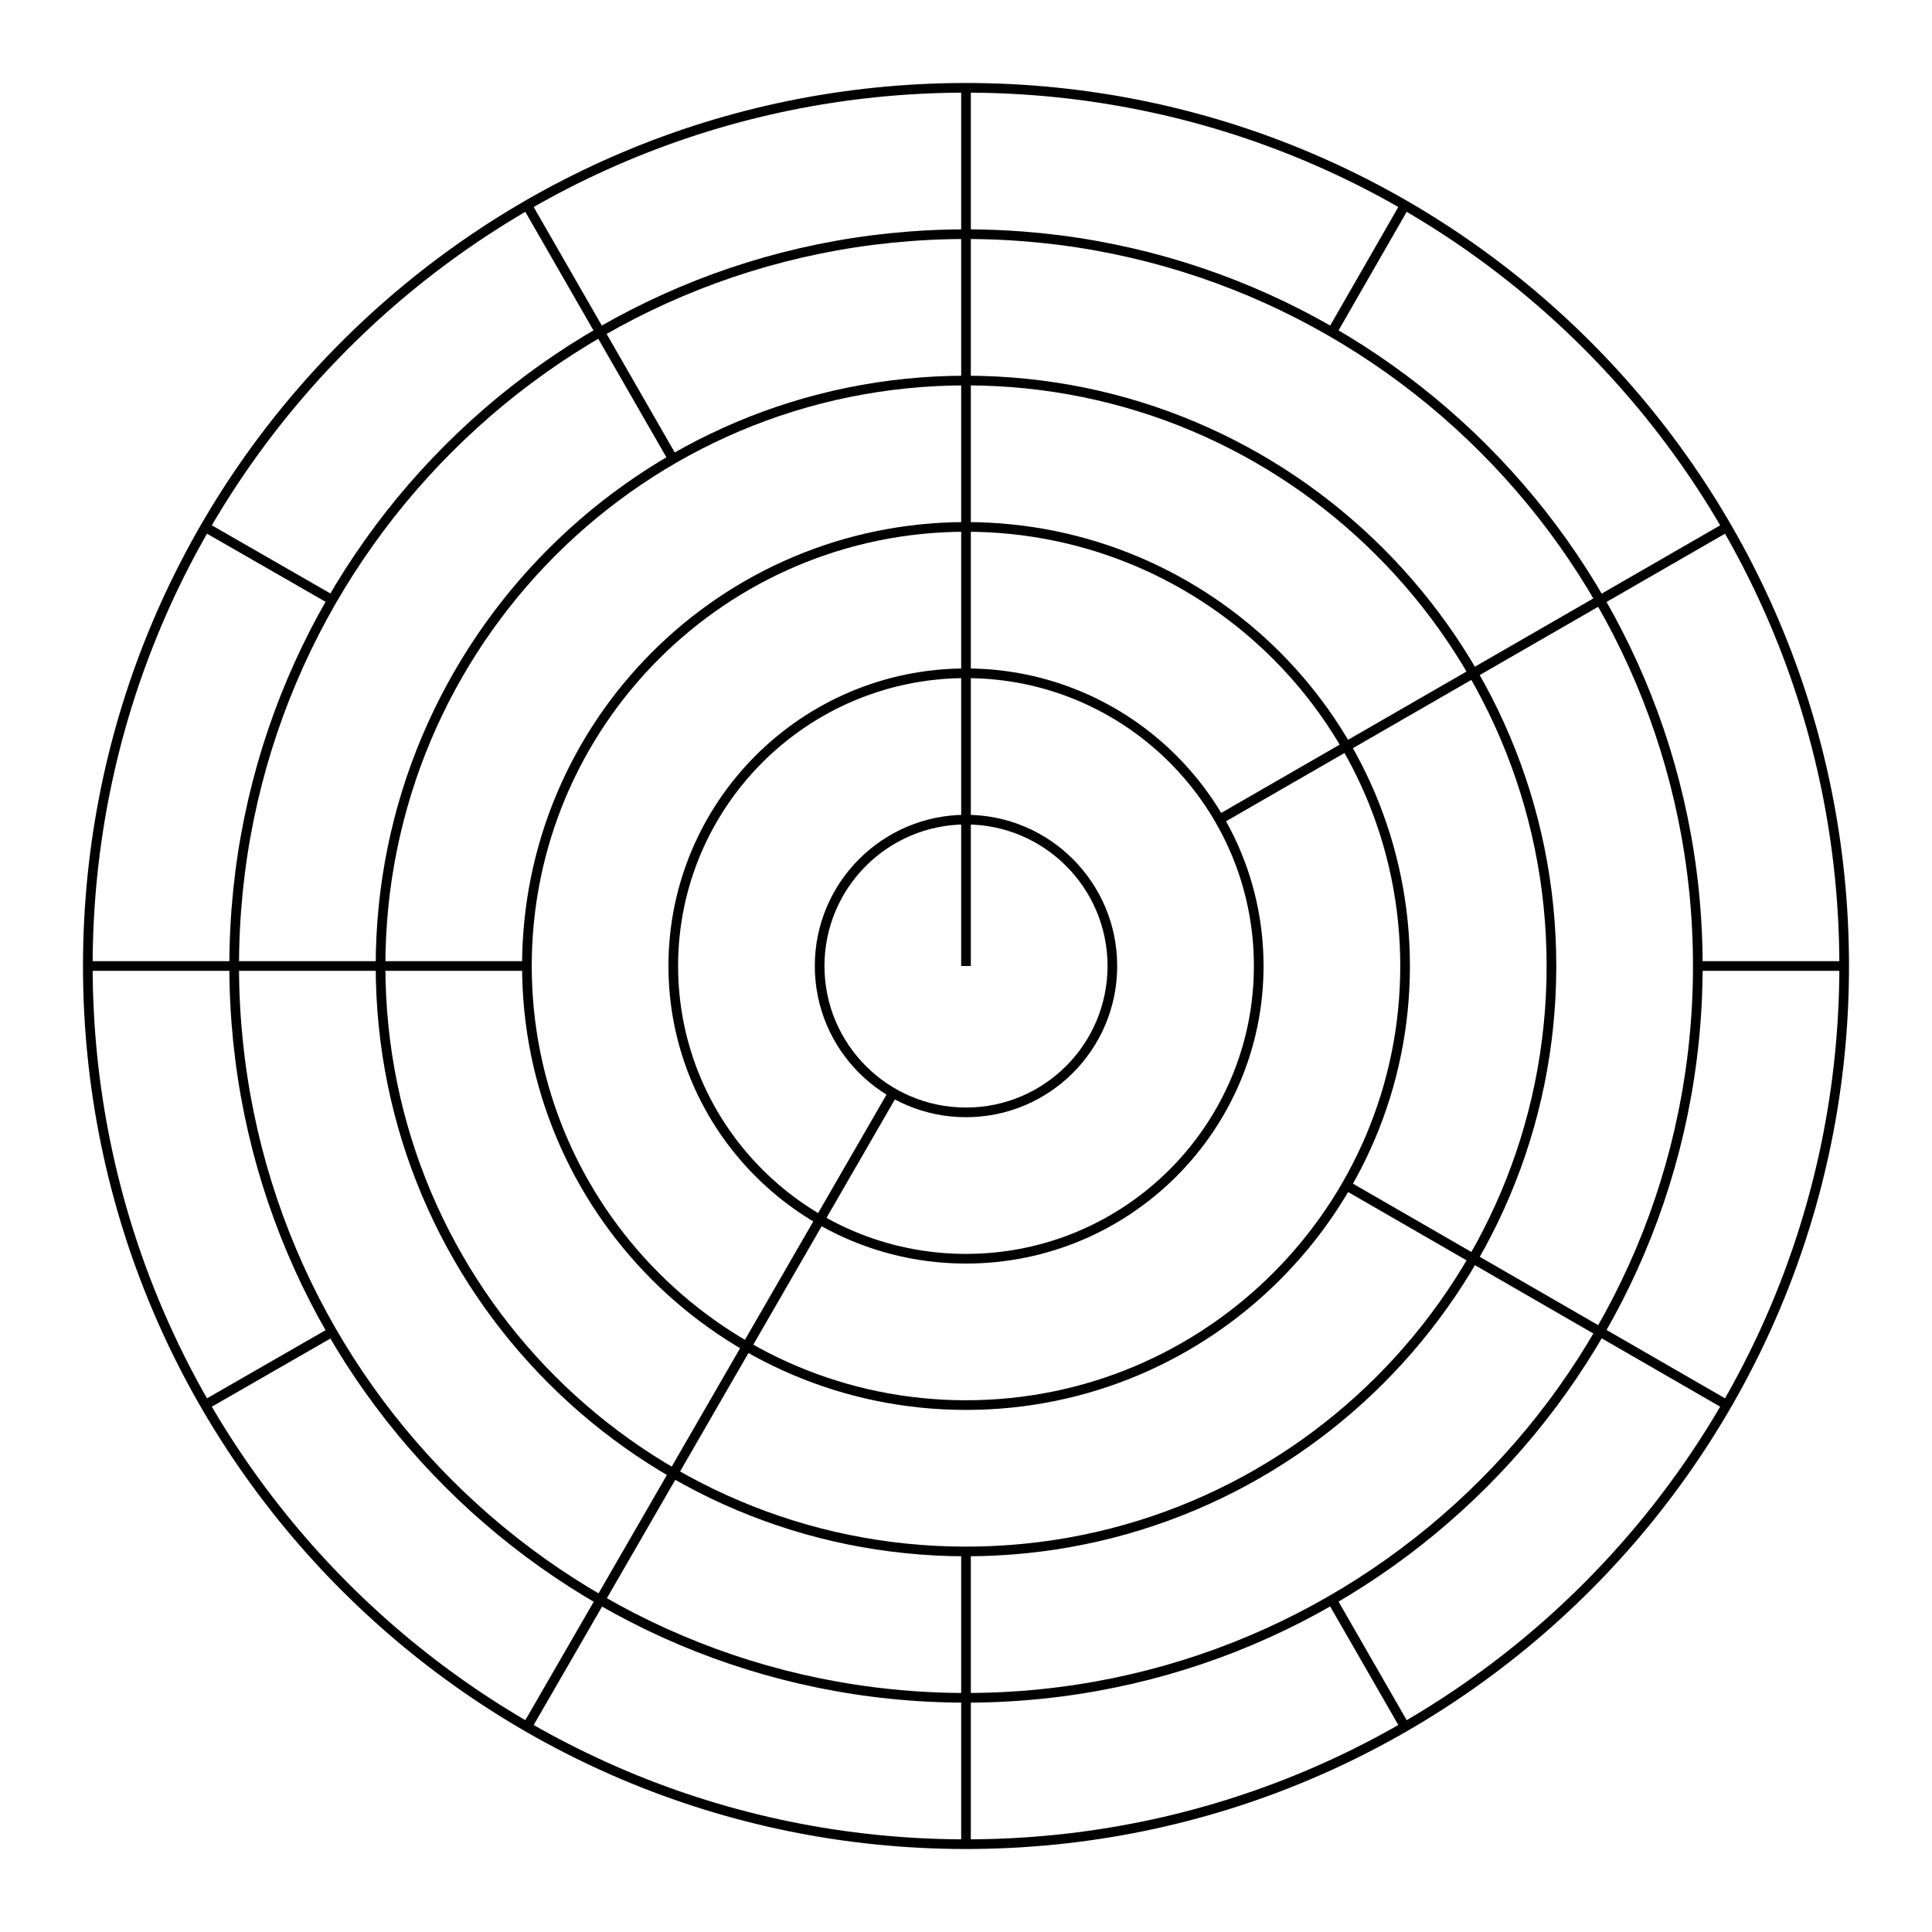
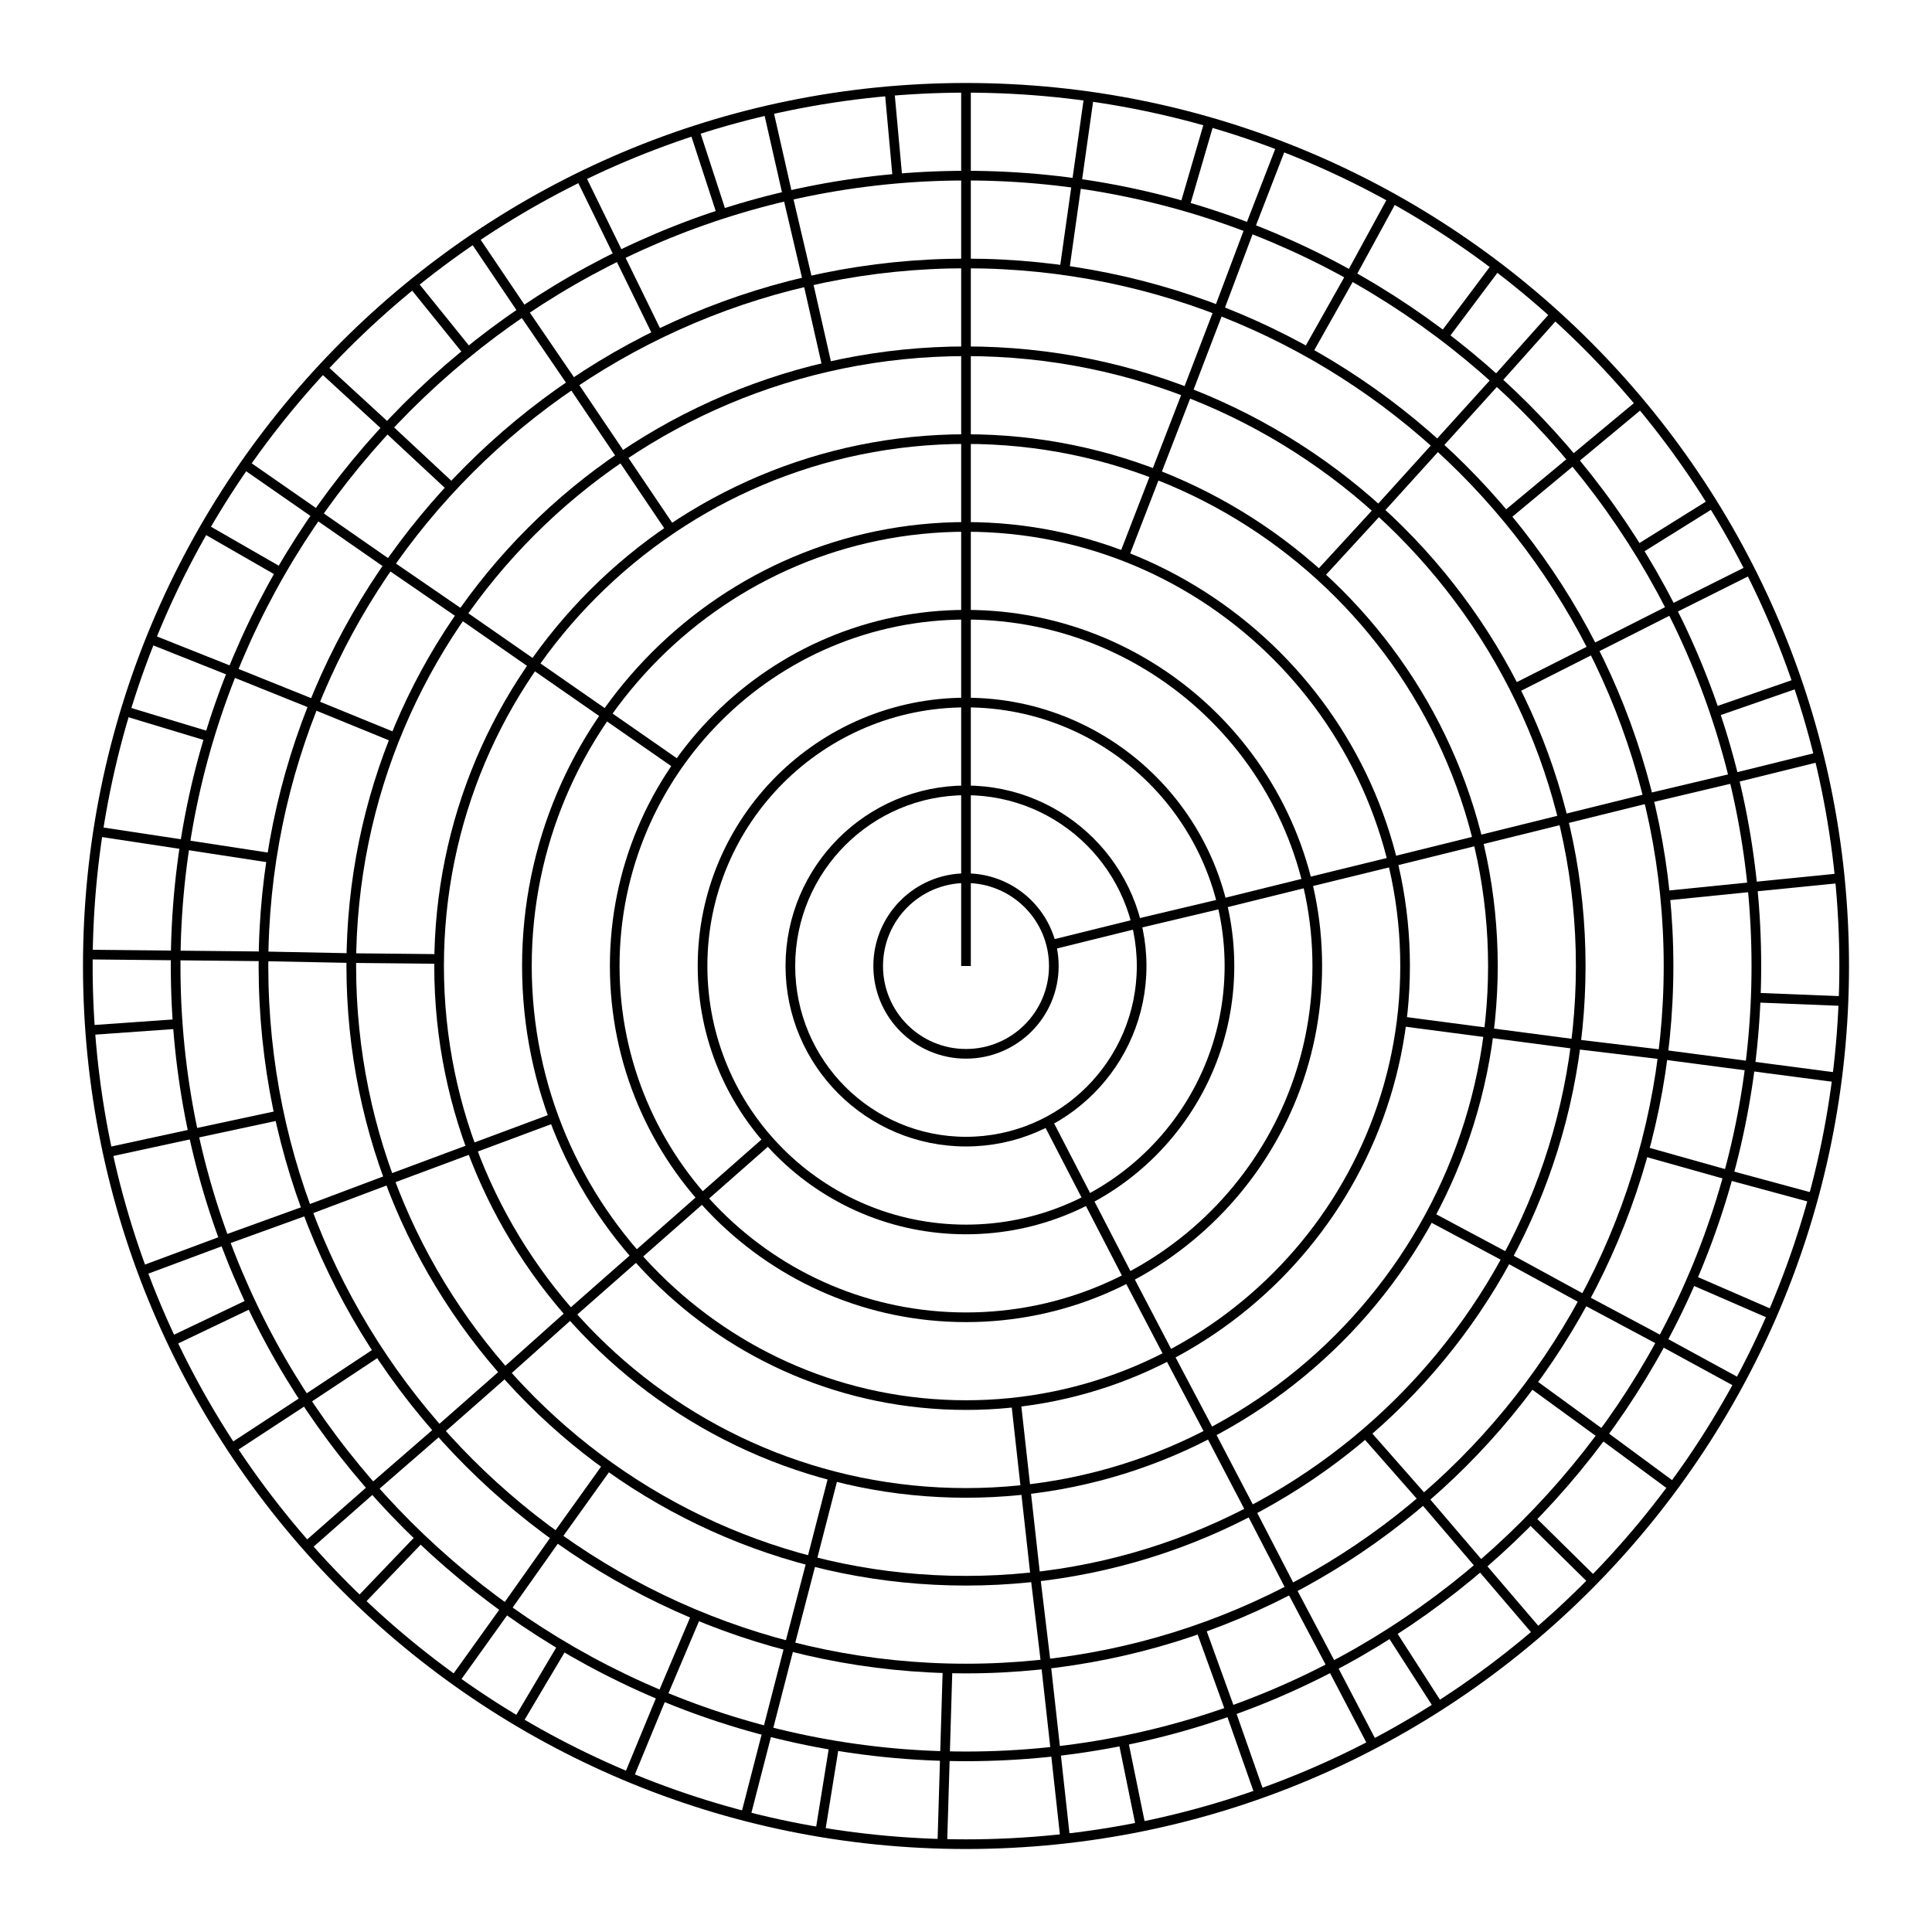
<svg xmlns="http://www.w3.org/2000/svg" width="100.0" height="100.0" viewBox="-55.00 -55.00 110.00 110.00">
-   <g fill="none" stroke="black" stroke-width="0.06%" transform="translate(0, 0) scale(8.3333, -8.3333)">
+   <g fill="none" stroke="black" stroke-width="0.1%" transform="translate(0, 0) scale(5, -5)">
    <circle cx="0.00" cy="0.00" r="1.00" />
    <circle cx="0.00" cy="0.00" r="2.00" />
    <circle cx="0.00" cy="0.00" r="3.00" />
    <circle cx="0.00" cy="0.00" r="4.00" />
    <circle cx="0.00" cy="0.00" r="5.00" />
    <circle cx="0.00" cy="0.00" r="6.00" />
-     <line x1="0.00" y1="0.00" x2="0.00" y2="6.00" />
-     <line x1="-0.50" y1="-0.87" x2="-3.00" y2="-5.20" />
-     <line x1="1.73" y1="1.00" x2="5.20" y2="3.00" />
-     <line x1="2.60" y1="-1.50" x2="5.20" y2="-3.00" />
-     <line x1="-3.00" y1="0.00" x2="-6.00" y2="0.00" />
-     <line x1="-0.00" y1="-4.00" x2="-0.00" y2="-6.00" />
-     <line x1="-2.00" y1="3.46" x2="-3.00" y2="5.20" />
-     <line x1="2.50" y1="4.33" x2="3.00" y2="5.20" />
-     <line x1="5.00" y1="0.00" x2="6.00" y2="0.00" />
-     <line x1="2.50" y1="-4.33" x2="3.00" y2="-5.20" />
-     <line x1="-4.33" y1="-2.50" x2="-5.20" y2="-3.00" />
-     <line x1="-4.33" y1="2.50" x2="-5.20" y2="3.00" />
+     <circle cx="0.00" cy="0.00" r="7.00" />
+     <circle cx="0.00" cy="0.00" r="8.00" />
+     <circle cx="0.00" cy="0.00" r="9.00" />
+     <circle cx="0.00" cy="0.00" r="10.00" />
+     <line x1="0.00" y1="0.00" x2="0.00" y2="1.00" />
+     <line x1="0.97" y1="0.24" x2="1.94" y2="0.48" />
+     <line x1="0.00" y1="1.00" x2="0.00" y2="2.00" />
+     <line x1="1.94" y1="0.48" x2="2.91" y2="0.71" />
+     <line x1="0.93" y1="-1.77" x2="1.39" y2="-2.66" />
+     <line x1="0.00" y1="2.00" x2="0.00" y2="3.00" />
+     <line x1="2.91" y1="0.71" x2="3.88" y2="0.95" />
+     <line x1="1.39" y1="-2.66" x2="1.85" y2="-3.55" />
+     <line x1="-2.25" y1="-1.98" x2="-3.00" y2="-2.64" />
+     <line x1="0.00" y1="3.00" x2="0.00" y2="4.00" />
+     <line x1="3.88" y1="0.95" x2="4.86" y2="1.19" />
+     <line x1="1.85" y1="-3.55" x2="2.31" y2="-4.43" />
+     <line x1="-3.00" y1="-2.64" x2="-3.75" y2="-3.30" />
+     <line x1="-3.28" y1="2.29" x2="-4.10" y2="2.86" />
+     <line x1="0.00" y1="4.00" x2="0.00" y2="5.00" />
+     <line x1="1.80" y1="4.67" x2="2.16" y2="5.60" />
+     <line x1="4.86" y1="1.19" x2="5.83" y2="1.43" />
+     <line x1="4.96" y1="-0.63" x2="5.95" y2="-0.76" />
+     <line x1="2.31" y1="-4.43" x2="2.78" y2="-5.32" />
+     <line x1="0.57" y1="-4.97" x2="0.68" y2="-5.96" />
+     <line x1="-3.75" y1="-3.30" x2="-4.50" y2="-3.96" />
+     <line x1="-4.69" y1="-1.73" x2="-5.63" y2="-2.08" />
+     <line x1="-4.10" y1="2.86" x2="-4.92" y2="3.43" />
+     <line x1="0.00" y1="5.00" x2="0.00" y2="6.00" />
+     <line x1="2.16" y1="5.60" x2="2.52" y2="6.53" />
+     <line x1="4.02" y1="4.45" x2="4.70" y2="5.19" />
+     <line x1="5.83" y1="1.43" x2="6.80" y2="1.67" />
+     <line x1="5.95" y1="-0.76" x2="6.94" y2="-0.89" />
+     <line x1="5.28" y1="-2.85" x2="6.16" y2="-3.32" />
+     <line x1="2.78" y1="-5.32" x2="3.24" y2="-6.20" />
+     <line x1="0.68" y1="-5.96" x2="0.79" y2="-6.95" />
+     <line x1="-1.51" y1="-5.81" x2="-1.76" y2="-6.78" />
+     <line x1="-4.50" y1="-3.96" x2="-5.25" y2="-4.63" />
+     <line x1="-5.63" y1="-2.08" x2="-6.57" y2="-2.43" />
+     <line x1="-6.00" y1="0.08" x2="-7.00" y2="0.09" />
+     <line x1="-4.92" y1="3.43" x2="-5.74" y2="4.00" />
+     <line x1="-3.36" y1="4.97" x2="-3.92" y2="5.80" />
+     <line x1="0.00" y1="6.00" x2="0.00" y2="7.00" />
+     <line x1="2.52" y1="6.53" x2="2.88" y2="7.47" />
+     <line x1="4.70" y1="5.19" x2="5.37" y2="5.93" />
+     <line x1="6.25" y1="3.16" x2="7.14" y2="3.61" />
+     <line x1="6.80" y1="1.67" x2="7.77" y2="1.91" />
+     <line x1="6.94" y1="-0.89" x2="7.94" y2="-1.01" />
+     <line x1="6.16" y1="-3.32" x2="7.04" y2="-3.80" />
+     <line x1="4.55" y1="-5.32" x2="5.21" y2="-6.07" />
+     <line x1="3.24" y1="-6.20" x2="3.70" y2="-7.09" />
+     <line x1="0.79" y1="-6.95" x2="0.91" y2="-7.95" />
+     <line x1="-1.76" y1="-6.78" x2="-2.01" y2="-7.74" />
+     <line x1="-4.08" y1="-5.69" x2="-4.66" y2="-6.50" />
+     <line x1="-5.25" y1="-4.63" x2="-6.00" y2="-5.29" />
+     <line x1="-6.57" y1="-2.43" x2="-7.50" y2="-2.78" />
+     <line x1="-7.00" y1="0.09" x2="-8.00" y2="0.11" />
+     <line x1="-6.50" y1="2.60" x2="-7.43" y2="2.98" />
+     <line x1="-5.74" y1="4.00" x2="-6.57" y2="4.57" />
+     <line x1="-3.92" y1="5.80" x2="-4.48" y2="6.63" />
+     <line x1="-1.58" y1="6.82" x2="-1.80" y2="7.79" />
+     <line x1="0.00" y1="7.00" x2="0.00" y2="8.00" />
+     <line x1="1.12" y1="7.92" x2="1.26" y2="8.91" />
+     <line x1="2.88" y1="7.47" x2="3.23" y2="8.40" />
+     <line x1="3.89" y1="6.99" x2="4.38" y2="7.86" />
+     <line x1="5.37" y1="5.93" x2="6.04" y2="6.67" />
+     <line x1="6.14" y1="5.12" x2="6.91" y2="5.76" />
+     <line x1="7.14" y1="3.61" x2="8.03" y2="4.06" />
+     <line x1="7.77" y1="1.91" x2="8.74" y2="2.14" />
+     <line x1="7.96" y1="0.80" x2="8.95" y2="0.90" />
+     <line x1="7.94" y1="-1.01" x2="8.93" y2="-1.14" />
+     <line x1="7.72" y1="-2.11" x2="8.68" y2="-2.38" />
+     <line x1="7.04" y1="-3.80" x2="7.92" y2="-4.27" />
+     <line x1="6.44" y1="-4.75" x2="7.25" y2="-5.34" />
+     <line x1="5.21" y1="-6.07" x2="5.86" y2="-6.83" />
+     <line x1="3.70" y1="-7.09" x2="4.17" y2="-7.98" />
+     <line x1="2.67" y1="-7.54" x2="3.01" y2="-8.48" />
+     <line x1="0.91" y1="-7.95" x2="1.02" y2="-8.94" />
+     <line x1="-0.21" y1="-8.00" x2="-0.24" y2="-9.00" />
+     <line x1="-2.01" y1="-7.74" x2="-2.26" y2="-8.71" />
+     <line x1="-3.07" y1="-7.39" x2="-3.46" y2="-8.31" />
+     <line x1="-4.66" y1="-6.50" x2="-5.24" y2="-7.32" />
+     <line x1="-6.00" y1="-5.29" x2="-6.76" y2="-5.95" />
+     <line x1="-6.69" y1="-4.39" x2="-7.52" y2="-4.94" />
+     <line x1="-7.50" y1="-2.78" x2="-8.44" y2="-3.12" />
+     <line x1="-7.82" y1="-1.70" x2="-8.80" y2="-1.91" />
+     <line x1="-8.00" y1="0.11" x2="-9.00" y2="0.12" />
+     <line x1="-7.91" y1="1.23" x2="-8.89" y2="1.38" />
+     <line x1="-7.43" y1="2.98" x2="-8.35" y2="3.35" />
+     <line x1="-6.57" y1="4.57" x2="-7.39" y2="5.14" />
+     <line x1="-5.86" y1="5.45" x2="-6.59" y2="6.13" />
+     <line x1="-4.48" y1="6.63" x2="-5.04" y2="7.45" />
+     <line x1="-3.51" y1="7.19" x2="-3.95" y2="8.09" />
+     <line x1="-1.80" y1="7.79" x2="-2.03" y2="8.77" />
+     <line x1="0.00" y1="8.00" x2="0.00" y2="9.00" />
+     <line x1="1.26" y1="8.91" x2="1.40" y2="9.90" />
+     <line x1="2.49" y1="8.65" x2="2.77" y2="9.61" />
+     <line x1="3.23" y1="8.40" x2="3.59" y2="9.33" />
+     <line x1="4.38" y1="7.86" x2="4.86" y2="8.74" />
+     <line x1="5.44" y1="7.17" x2="6.04" y2="7.97" />
+     <line x1="6.04" y1="6.67" x2="6.71" y2="7.42" />
+     <line x1="6.91" y1="5.76" x2="7.68" y2="6.40" />
+     <line x1="7.65" y1="4.74" x2="8.50" y2="5.27" />
+     <line x1="8.03" y1="4.06" x2="8.93" y2="4.51" />
+     <line x1="8.52" y1="2.89" x2="9.47" y2="3.22" />
+     <line x1="8.74" y1="2.14" x2="9.71" y2="2.38" />
+     <line x1="8.95" y1="0.90" x2="9.95" y2="1.00" />
+     <line x1="8.99" y1="-0.36" x2="9.99" y2="-0.40" />
+     <line x1="8.93" y1="-1.14" x2="9.92" y2="-1.27" />
+     <line x1="8.68" y1="-2.38" x2="9.64" y2="-2.64" />
+     <line x1="8.26" y1="-3.57" x2="9.18" y2="-3.97" />
+     <line x1="7.92" y1="-4.27" x2="8.80" y2="-4.75" />
+     <line x1="7.25" y1="-5.34" x2="8.05" y2="-5.93" />
+     <line x1="6.43" y1="-6.30" x2="7.14" y2="-7.00" />
+     <line x1="5.86" y1="-6.83" x2="6.51" y2="-7.59" />
+     <line x1="4.84" y1="-7.59" x2="5.38" y2="-8.43" />
+     <line x1="4.17" y1="-7.98" x2="4.63" y2="-8.86" />
+     <line x1="3.01" y1="-8.48" x2="3.34" y2="-9.42" />
+     <line x1="1.79" y1="-8.82" x2="1.99" y2="-9.80" />
+     <line x1="1.02" y1="-8.94" x2="1.13" y2="-9.94" />
+     <line x1="-0.24" y1="-9.00" x2="-0.27" y2="-10.00" />
+     <line x1="-1.50" y1="-8.87" x2="-1.66" y2="-9.86" />
+     <line x1="-2.26" y1="-8.71" x2="-2.51" y2="-9.68" />
+     <line x1="-3.46" y1="-8.31" x2="-3.84" y2="-9.23" />
+     <line x1="-4.59" y1="-7.74" x2="-5.10" y2="-8.60" />
+     <line x1="-5.24" y1="-7.32" x2="-5.82" y2="-8.13" />
+     <line x1="-6.21" y1="-6.51" x2="-6.90" y2="-7.23" />
+     <line x1="-6.76" y1="-5.95" x2="-7.51" y2="-6.61" />
+     <line x1="-7.52" y1="-4.94" x2="-8.36" y2="-5.49" />
+     <line x1="-8.14" y1="-3.84" x2="-9.04" y2="-4.27" />
+     <line x1="-8.44" y1="-3.12" x2="-9.38" y2="-3.47" />
+     <line x1="-8.80" y1="-1.91" x2="-9.77" y2="-2.12" />
+     <line x1="-8.98" y1="-0.66" x2="-9.97" y2="-0.73" />
+     <line x1="-9.00" y1="0.12" x2="-10.00" y2="0.13" />
+     <line x1="-8.89" y1="1.38" x2="-9.88" y2="1.53" />
+     <line x1="-8.61" y1="2.61" x2="-9.57" y2="2.90" />
+     <line x1="-8.35" y1="3.35" x2="-9.28" y2="3.72" />
+     <line x1="-7.80" y1="4.48" x2="-8.67" y2="4.98" />
+     <line x1="-7.39" y1="5.14" x2="-8.21" y2="5.71" />
+     <line x1="-6.59" y1="6.13" x2="-7.33" y2="6.81" />
+     <line x1="-5.67" y1="6.99" x2="-6.30" y2="7.77" />
+     <line x1="-5.04" y1="7.45" x2="-5.60" y2="8.28" />
+     <line x1="-3.95" y1="8.09" x2="-4.39" y2="8.99" />
+     <line x1="-2.78" y1="8.56" x2="-3.09" y2="9.51" />
+     <line x1="-2.03" y1="8.77" x2="-2.25" y2="9.74" />
+     <line x1="-0.78" y1="8.97" x2="-0.87" y2="9.96" />
+     <line x1="0.00" y1="9.00" x2="0.00" y2="10.00" />
  </g>
</svg>
